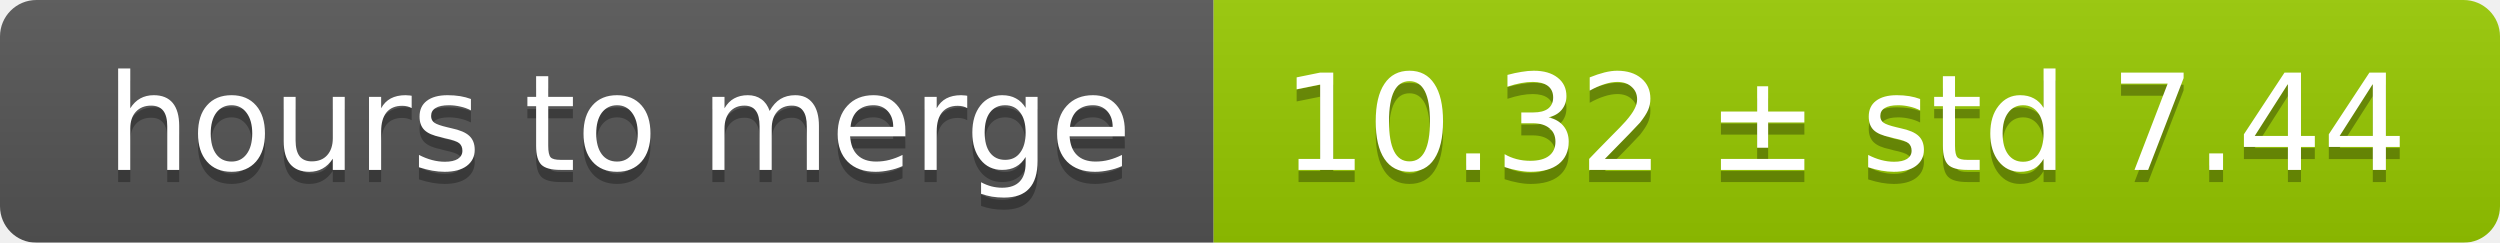
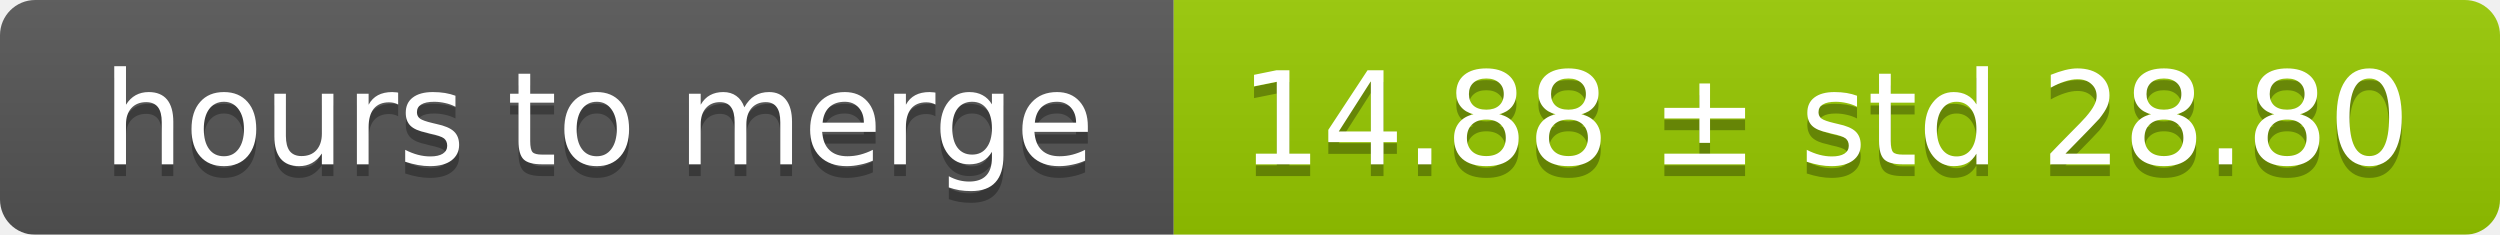
- <svg xmlns="http://www.w3.org/2000/svg" width="206" height="20">
+ <svg xmlns="http://www.w3.org/2000/svg" width="213" height="20">
  <linearGradient id="smooth" x2="0" y2="100%">
    <stop offset="0" stop-color="#bbb" stop-opacity=".1" />
    <stop offset="1" stop-opacity=".1" />
  </linearGradient>
  <mask id="round">
-     <rect width="206" height="20" rx="3" fill="#fff" />
+     <rect width="213" height="20" rx="3" fill="#fff" />
  </mask>
  <g mask="url(#round)">
    <rect width="100" height="20" fill="#555" />
-     <rect x="100" width="106" height="20" fill="#97ca00" />
-     <rect width="206" height="20" fill="url(#smooth)" />
+     <rect x="100" width="113" height="20" fill="#97ca00" />
+     <rect width="213" height="20" fill="url(#smooth)" />
  </g>
  <g fill="#fff" text-anchor="middle" font-family="DejaVu Sans,Verdana,Geneva,sans-serif" font-size="11">
    <text x="51" y="15" fill="#010101" fill-opacity=".3">hours to merge</text>
    <text x="51" y="14">hours to merge</text>
-     <text x="152" y="15" fill="#010101" fill-opacity=".3">10.32 ± std 7.44</text>
-     <text x="152" y="14">10.32 ± std 7.44</text>
+     <text x="155.5" y="15" fill="#010101" fill-opacity=".3">14.88 ± std 28.80</text>
+     <text x="155.5" y="14">14.88 ± std 28.80</text>
  </g>
</svg>
